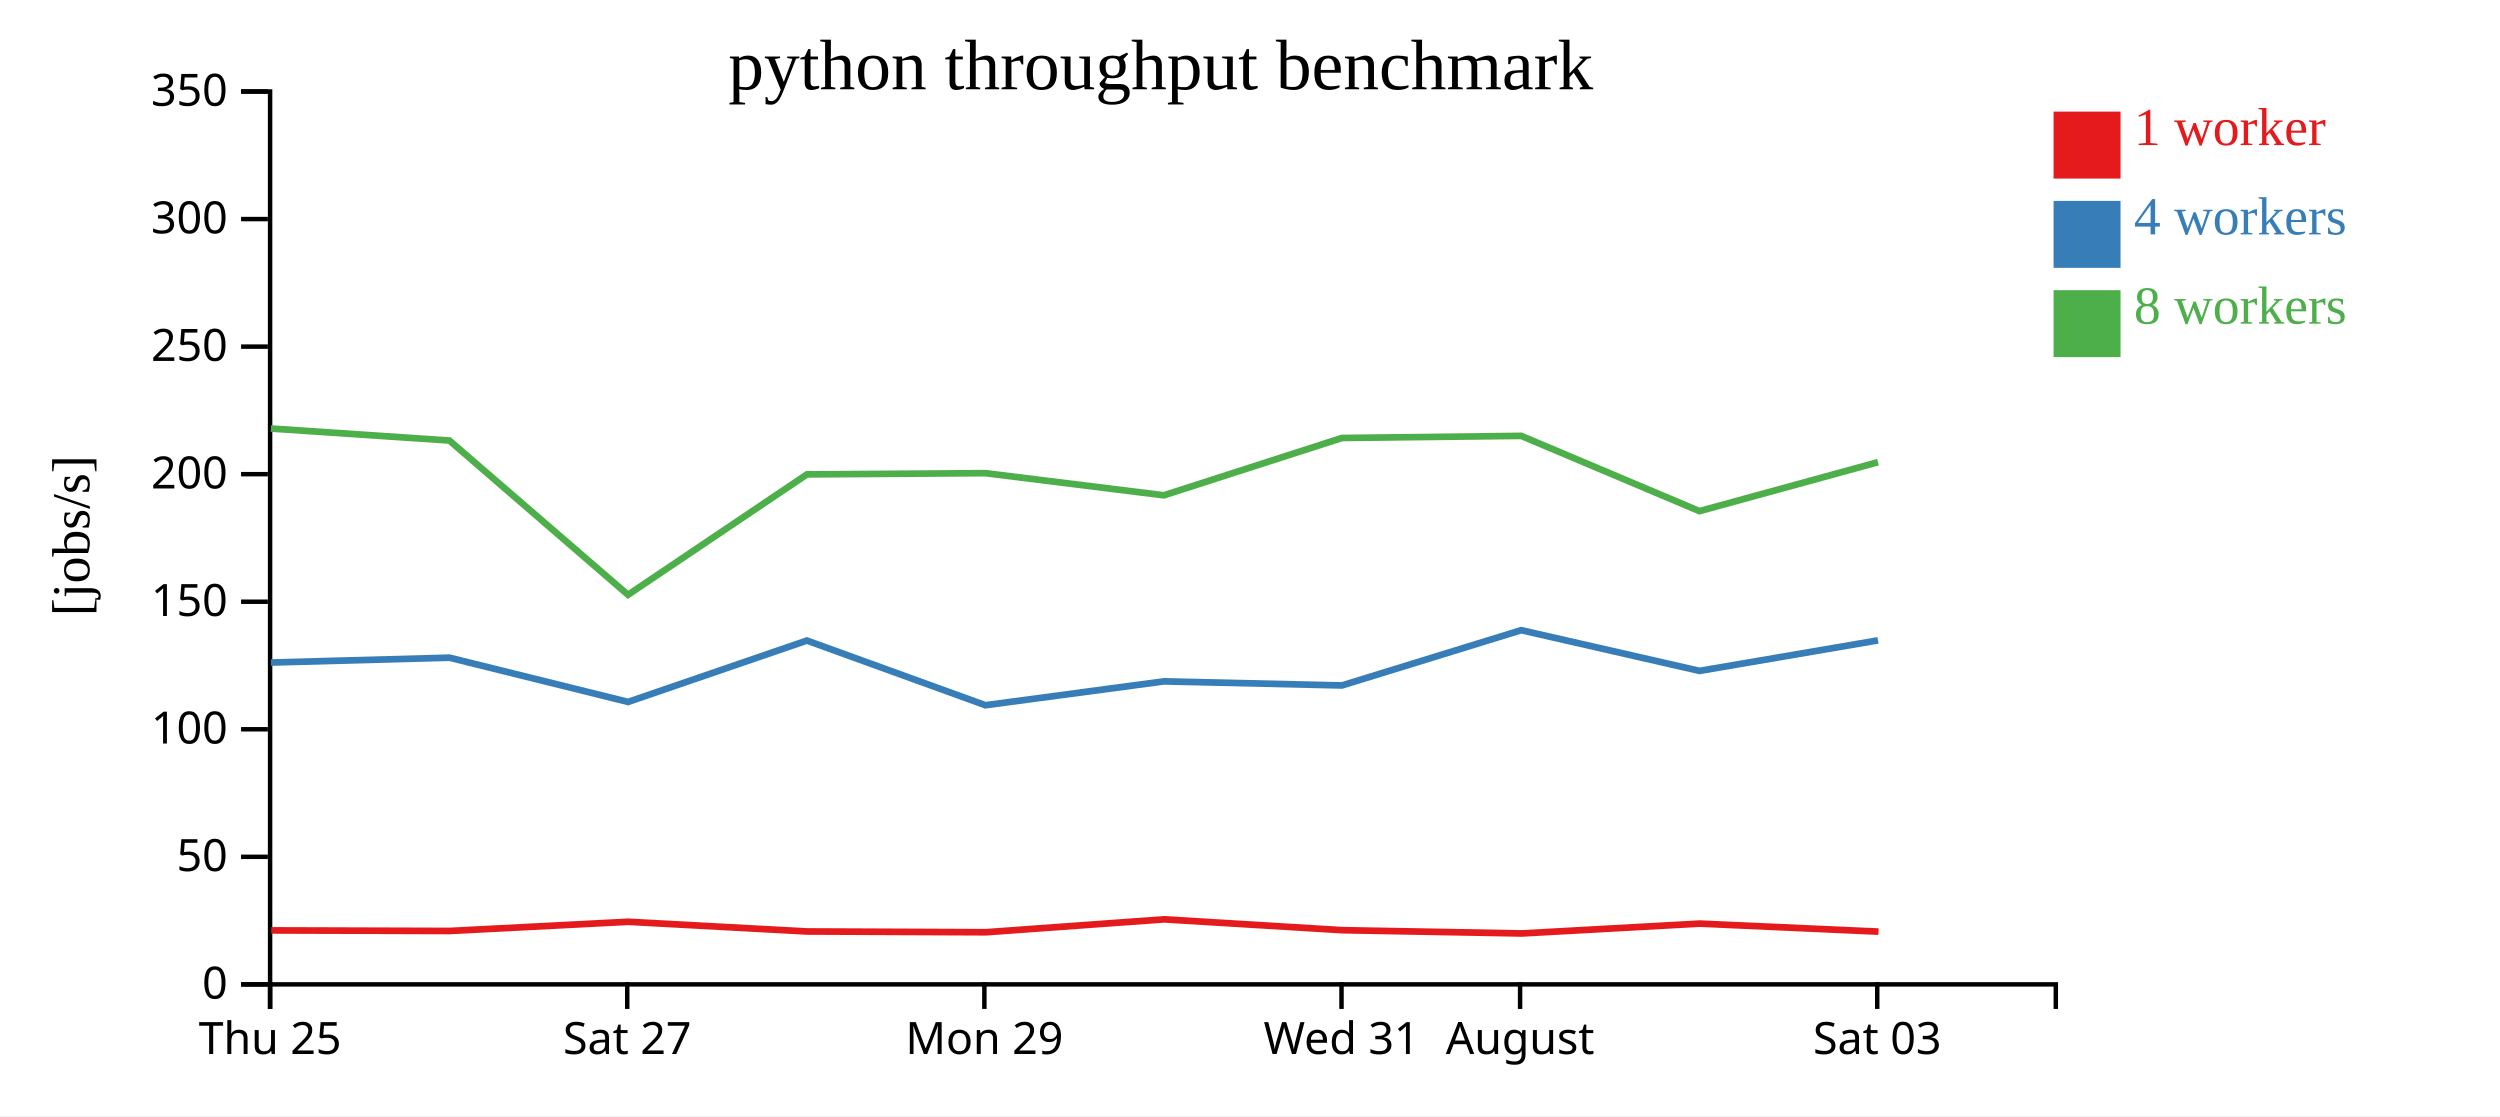
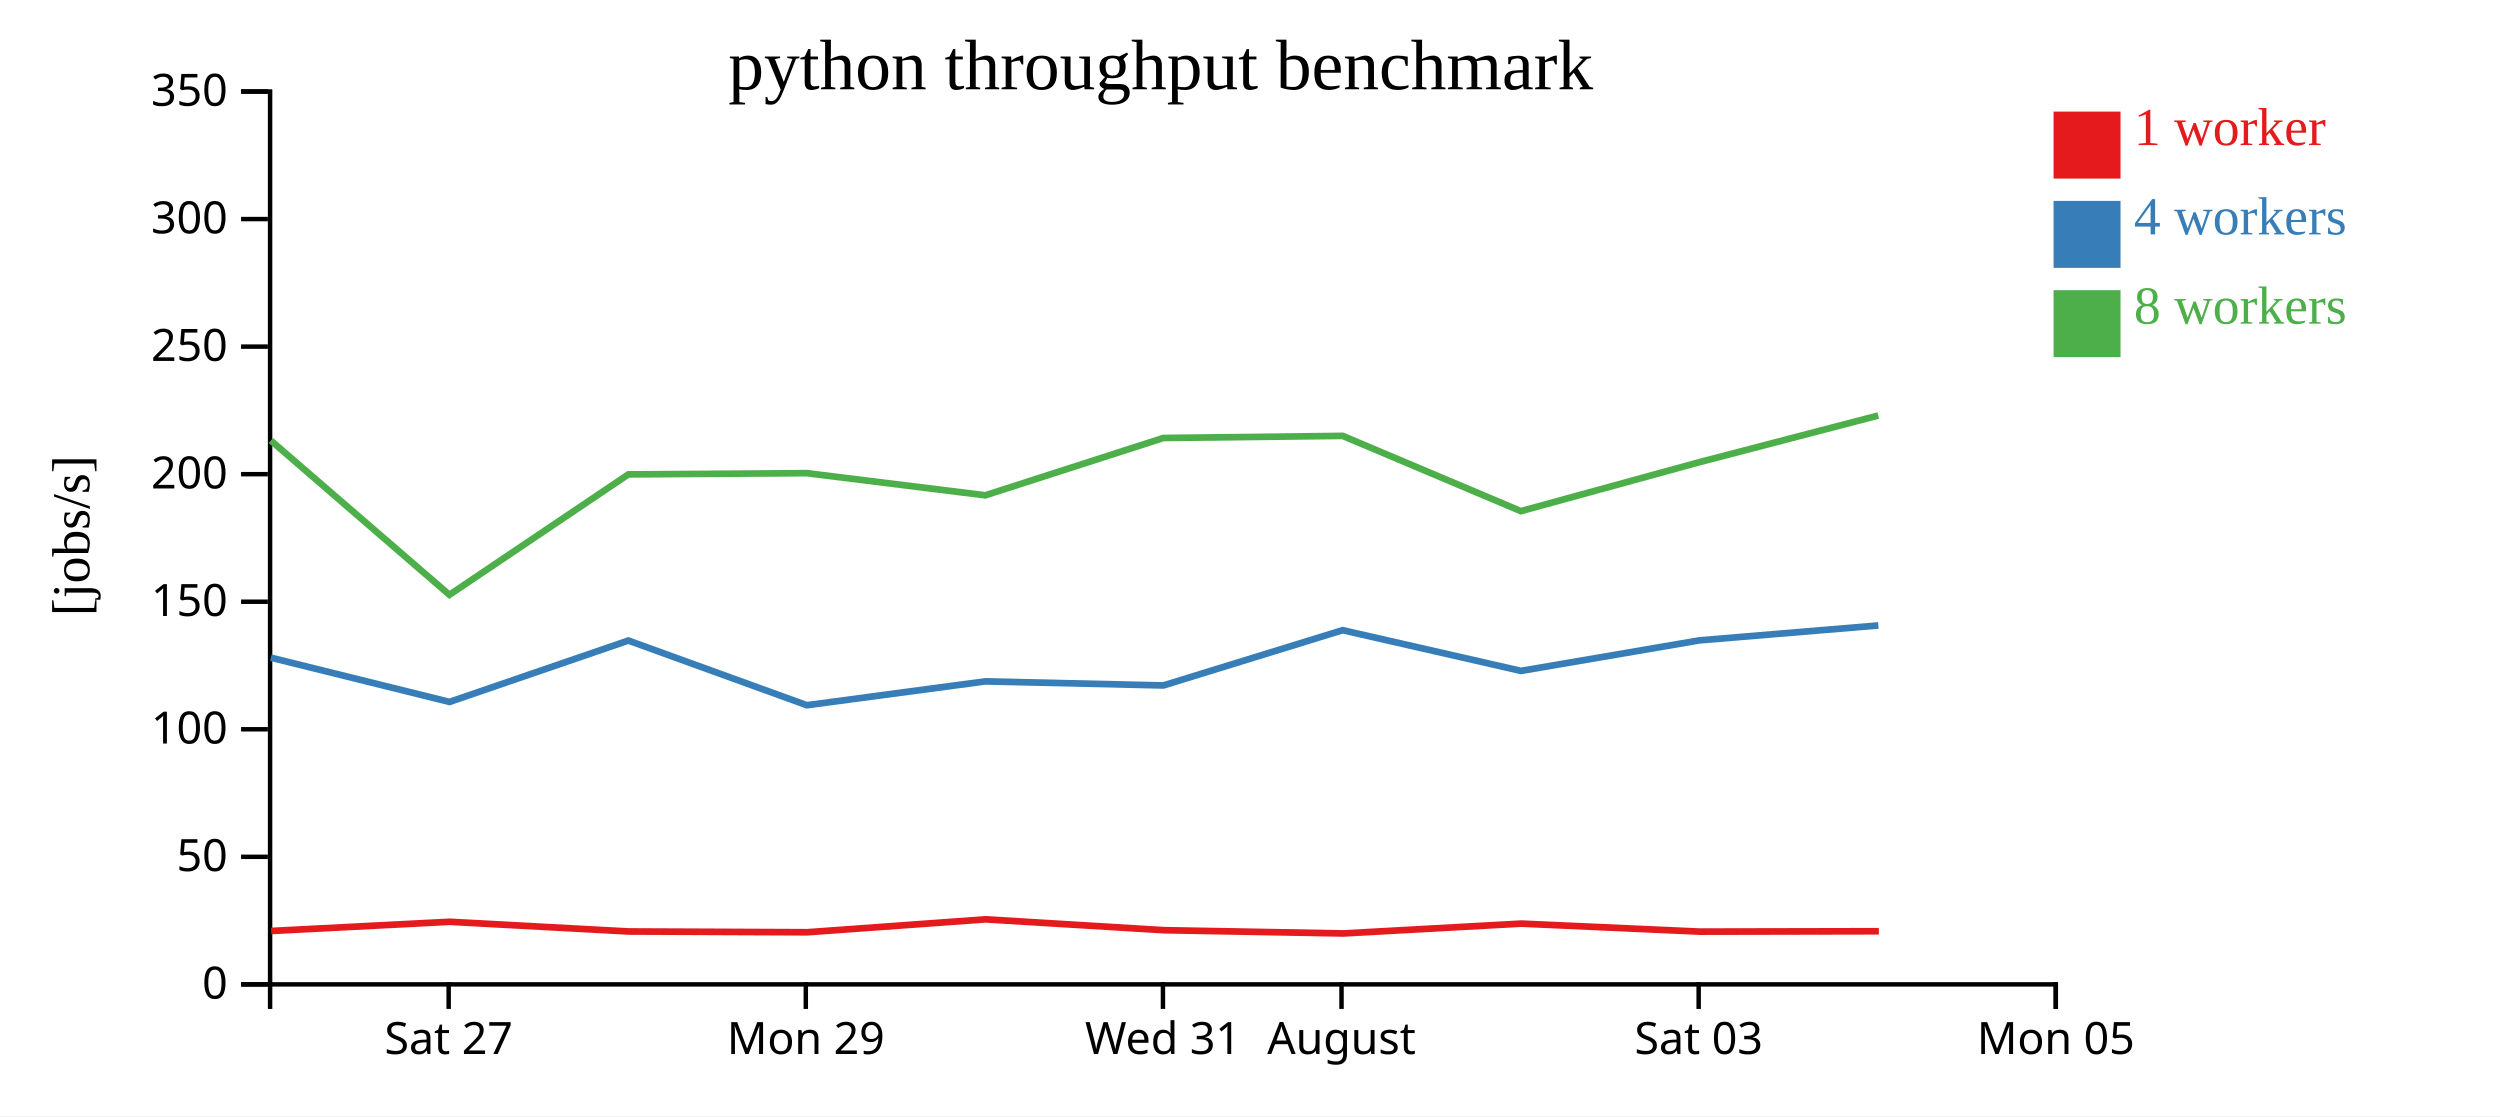
<svg xmlns="http://www.w3.org/2000/svg" width="560" height="250">
  <rect width="100%" height="100%" fill="white" />
  <g transform="translate(60,20)">
    <g transform="translate(0,200)" fill="none" font-size="10" font-family="sans-serif" text-anchor="middle">
      <path class="domain" stroke="currentColor" d="M0.5,6V0.5H400.5V6" />
-       <g class="tick" opacity="1" transform="translate(0.5,0)">
-         <line stroke="currentColor" y2="6" />
-         <text fill="currentColor" y="9" dy="0.71em">Thu 25</text>
-       </g>
-       <g class="tick" opacity="1" transform="translate(80.5,0)">
+       <g class="tick" opacity="1" transform="translate(40.5,0)">
        <line stroke="currentColor" y2="6" />
        <text fill="currentColor" y="9" dy="0.71em">Sat 27</text>
      </g>
-       <g class="tick" opacity="1" transform="translate(160.5,0)">
+       <g class="tick" opacity="1" transform="translate(120.5,0)">
        <line stroke="currentColor" y2="6" />
        <text fill="currentColor" y="9" dy="0.71em">Mon 29</text>
      </g>
-       <g class="tick" opacity="1" transform="translate(240.5,0)">
+       <g class="tick" opacity="1" transform="translate(200.5,0)">
        <line stroke="currentColor" y2="6" />
        <text fill="currentColor" y="9" dy="0.71em">Wed 31</text>
      </g>
-       <g class="tick" opacity="1" transform="translate(280.5,0)">
+       <g class="tick" opacity="1" transform="translate(240.5,0)">
        <line stroke="currentColor" y2="6" />
        <text fill="currentColor" y="9" dy="0.71em">August</text>
      </g>
-       <g class="tick" opacity="1" transform="translate(360.5,0)">
+       <g class="tick" opacity="1" transform="translate(320.5,0)">
        <line stroke="currentColor" y2="6" />
        <text fill="currentColor" y="9" dy="0.71em">Sat 03</text>
+       </g>
+       <g class="tick" opacity="1" transform="translate(400.5,0)">
+         <line stroke="currentColor" y2="6" />
+         <text fill="currentColor" y="9" dy="0.71em">Mon 05</text>
      </g>
    </g>
    <g fill="none" font-size="10" font-family="sans-serif" text-anchor="end">
      <path class="domain" stroke="currentColor" d="M-6,200.5H0.5V0.5H-6" />
      <g class="tick" opacity="1" transform="translate(0,200.5)">
        <line stroke="currentColor" x2="-6" />
        <text fill="currentColor" x="-9" dy="0.32em">0</text>
      </g>
      <g class="tick" opacity="1" transform="translate(0,171.9286)">
        <line stroke="currentColor" x2="-6" />
        <text fill="currentColor" x="-9" dy="0.32em">50</text>
      </g>
      <g class="tick" opacity="1" transform="translate(0,143.3571)">
        <line stroke="currentColor" x2="-6" />
        <text fill="currentColor" x="-9" dy="0.32em">100</text>
      </g>
      <g class="tick" opacity="1" transform="translate(0,114.7857)">
        <line stroke="currentColor" x2="-6" />
        <text fill="currentColor" x="-9" dy="0.32em">150</text>
      </g>
      <g class="tick" opacity="1" transform="translate(0,86.21429)">
        <line stroke="currentColor" x2="-6" />
        <text fill="currentColor" x="-9" dy="0.32em">200</text>
      </g>
      <g class="tick" opacity="1" transform="translate(0,57.64286)">
        <line stroke="currentColor" x2="-6" />
        <text fill="currentColor" x="-9" dy="0.32em">250</text>
      </g>
      <g class="tick" opacity="1" transform="translate(0,29.07143)">
        <line stroke="currentColor" x2="-6" />
        <text fill="currentColor" x="-9" dy="0.32em">300</text>
      </g>
      <g class="tick" opacity="1" transform="translate(0,0.5)">
        <line stroke="currentColor" x2="-6" />
        <text fill="currentColor" x="-9" dy="0.32em">350</text>
      </g>
    </g>
    <text text-anchor="middle" style="font-size: 12px" transform="rotate(-90)" y="-40" x="-100">[jobs/s]</text>
    <text text-anchor="middle" style="font-size: 16px" y="0" x="200">python throughput benchmark</text>
-     <path class="line" fill="none" stroke="#e41a1c" stroke-width="1.5" d="M0.757,188.41L40.747,188.538L80.749,186.478L120.842,188.651L160.818,188.825L200.769,185.932L240.696,188.362L280.864,189.093L320.762,186.889L360.785,188.686" />
-     <path class="line" fill="none" stroke="#377eb8" stroke-width="1.5" d="M0.676,128.41L40.669,127.318L80.684,137.233L120.743,123.483L160.726,137.969L200.698,132.63L240.595,133.539L280.746,121.161L320.691,130.28L360.671,123.442" />
-     <path class="line" fill="none" stroke="#4daf4a" stroke-width="1.5" d="M0.676,75.992L40.661,78.678L80.672,113.236L120.759,86.26L160.709,85.988L200.703,90.949L240.58,78.108L280.759,77.638L320.677,94.493L360.67,83.525" />
+     <path class="line" fill="none" stroke="#e41a1c" stroke-width="1.5" d="M0.747,188.538L40.749,186.478L80.842,188.651L120.818,188.825L160.769,185.932L200.696,188.362L240.864,189.093L280.762,186.889L320.785,188.686L360.864,188.601" />
+     <path class="line" fill="none" stroke="#377eb8" stroke-width="1.5" d="M0.669,127.318L40.684,137.233L80.743,123.483L120.726,137.969L160.698,132.63L200.595,133.539L240.746,121.161L280.691,130.28L320.671,123.442L360.756,120.102" />
+     <path class="line" fill="none" stroke="#4daf4a" stroke-width="1.5" d="M0.661,78.678L40.672,113.236L80.759,86.26L120.709,85.988L160.703,90.949L200.58,78.108L240.759,77.638L280.677,94.493L320.67,83.525L360.74,73.072" />
    <rect class="dot" x="400" y="5" width="15" height="15" style="fill: #e41a1c;" />
    <rect class="dot" x="400" y="25" width="15" height="15" style="fill: #377eb8;" />
    <rect class="dot" x="400" y="45" width="15" height="15" style="fill: #4daf4a;" />
    <text class="label" x="418" y="12.5" style="fill: #e41a1c; alignment-baseline: middle;" text-anchor="left">1 worker</text>
    <text class="label" x="418" y="32.5" style="fill: #377eb8; alignment-baseline: middle;" text-anchor="left">4 workers</text>
    <text class="label" x="418" y="52.5" style="fill: #4daf4a; alignment-baseline: middle;" text-anchor="left">8 workers</text>
  </g>
</svg>
